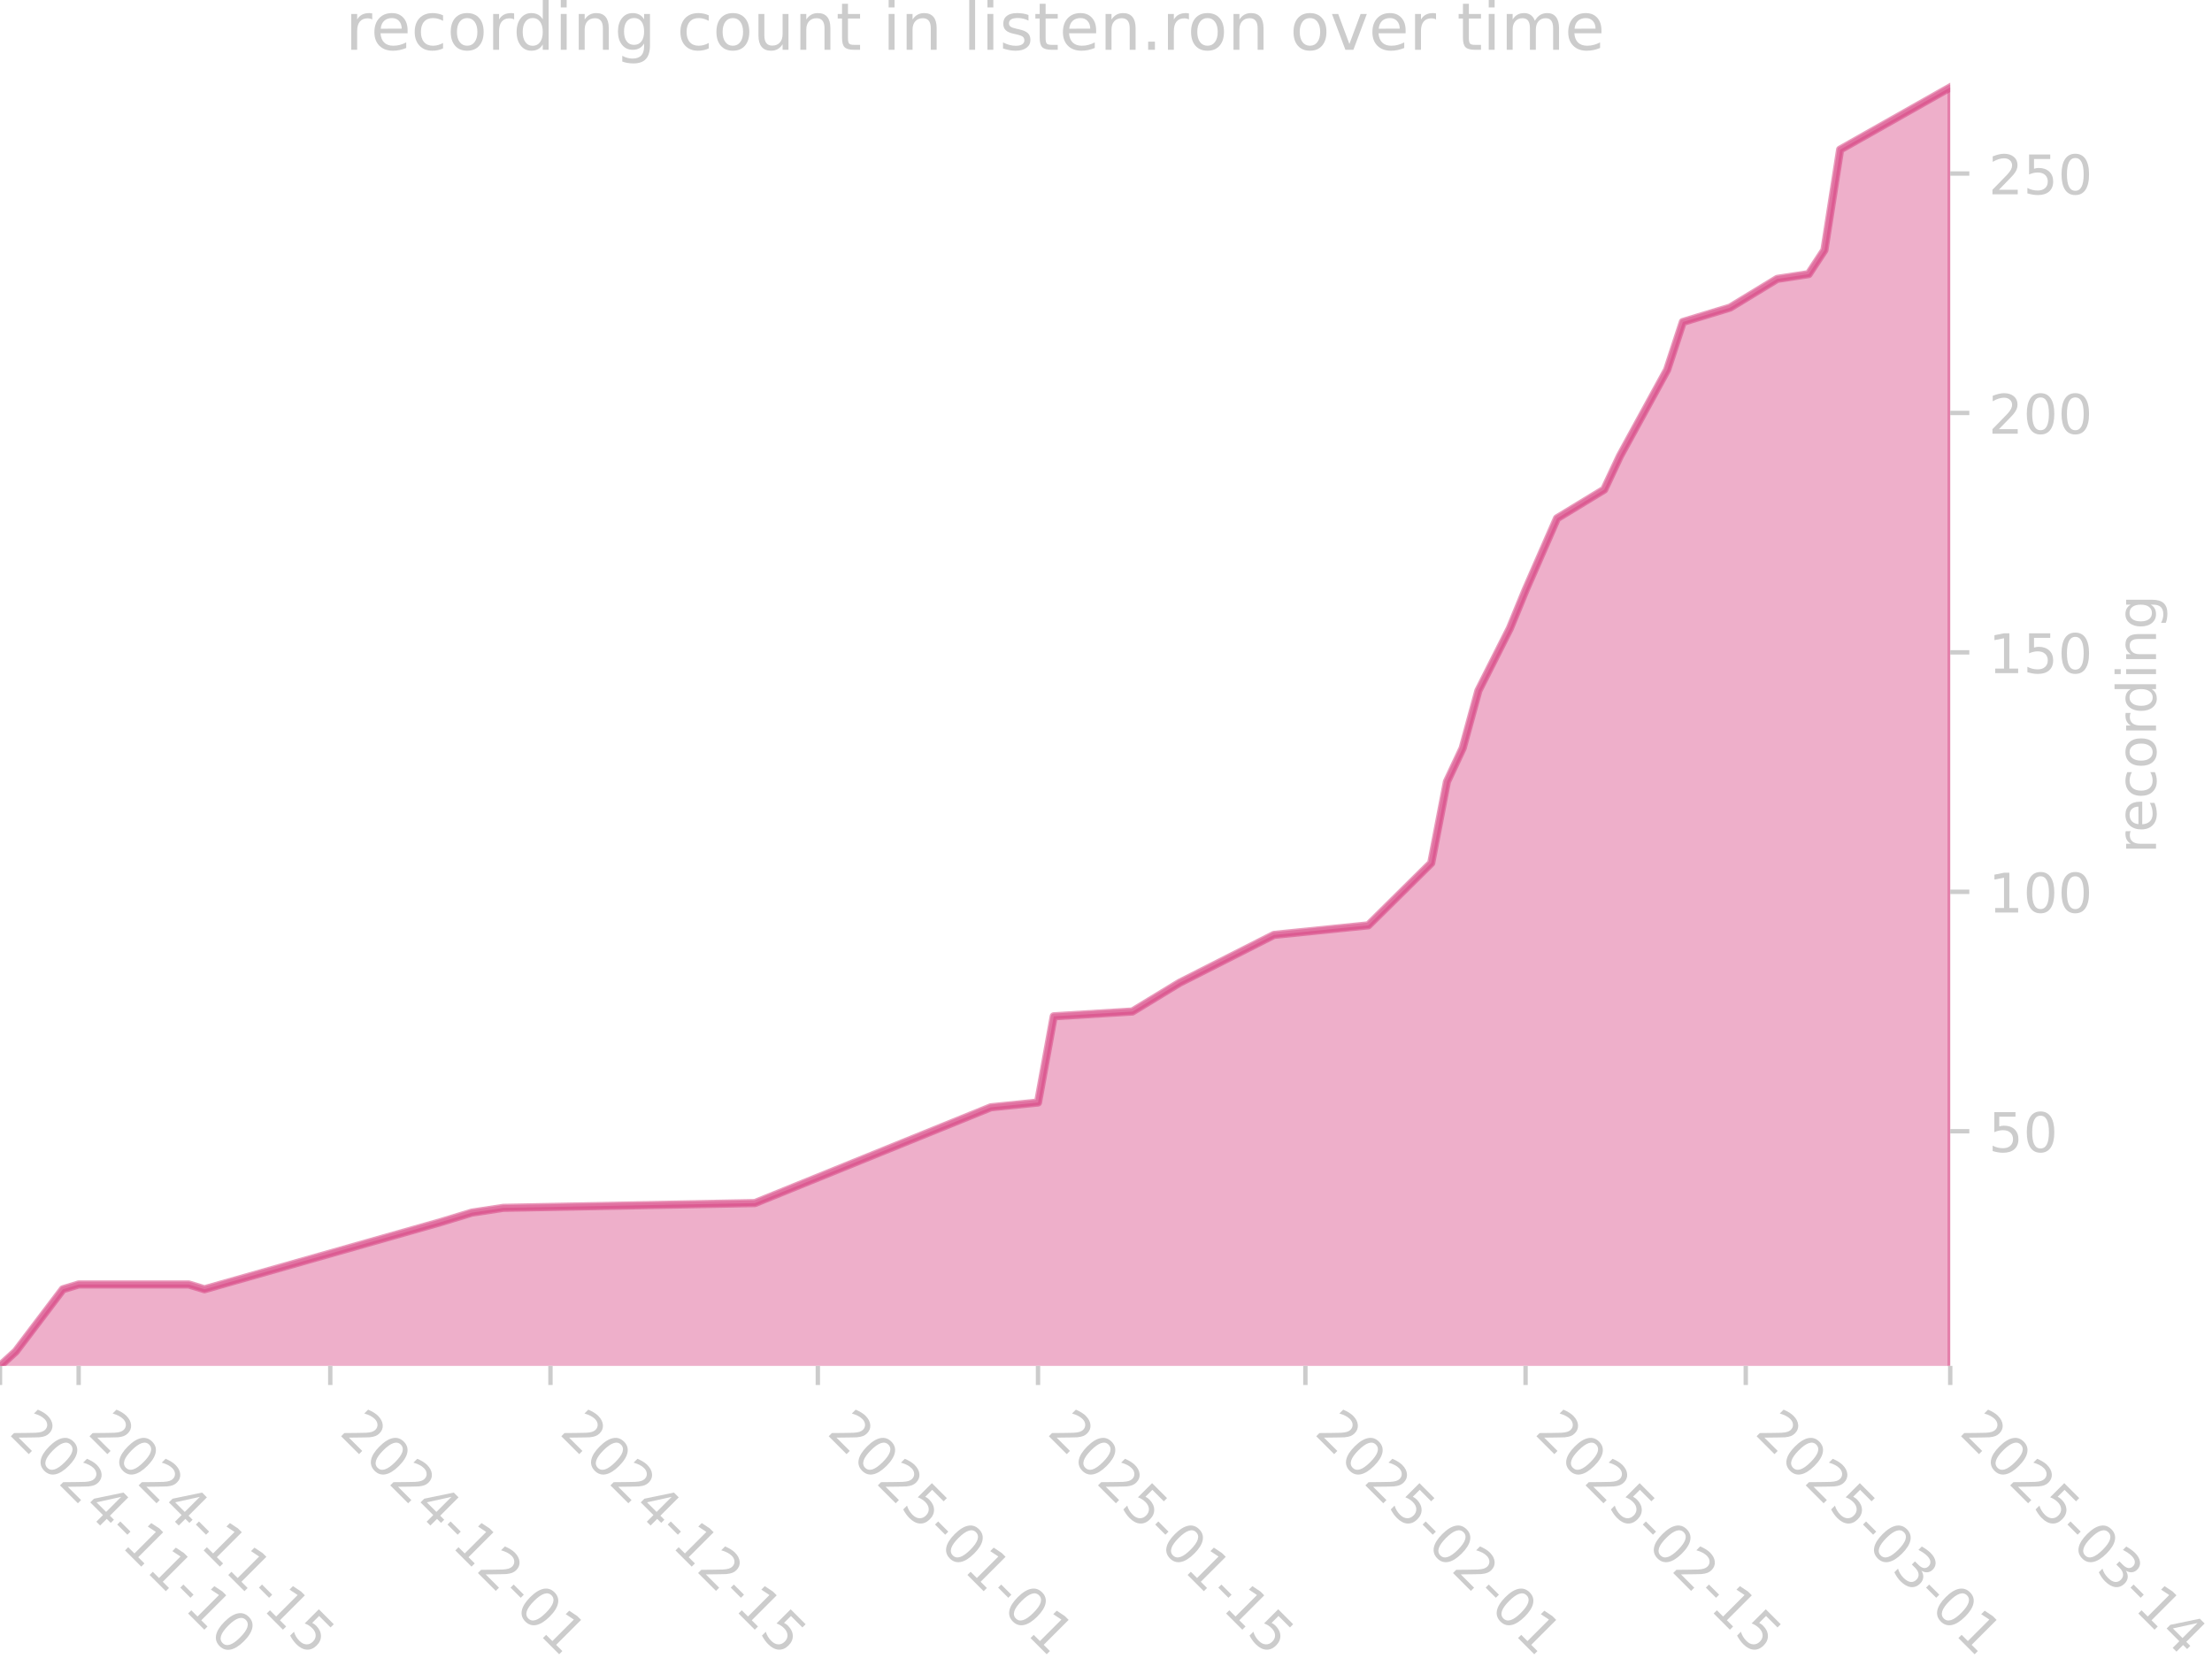
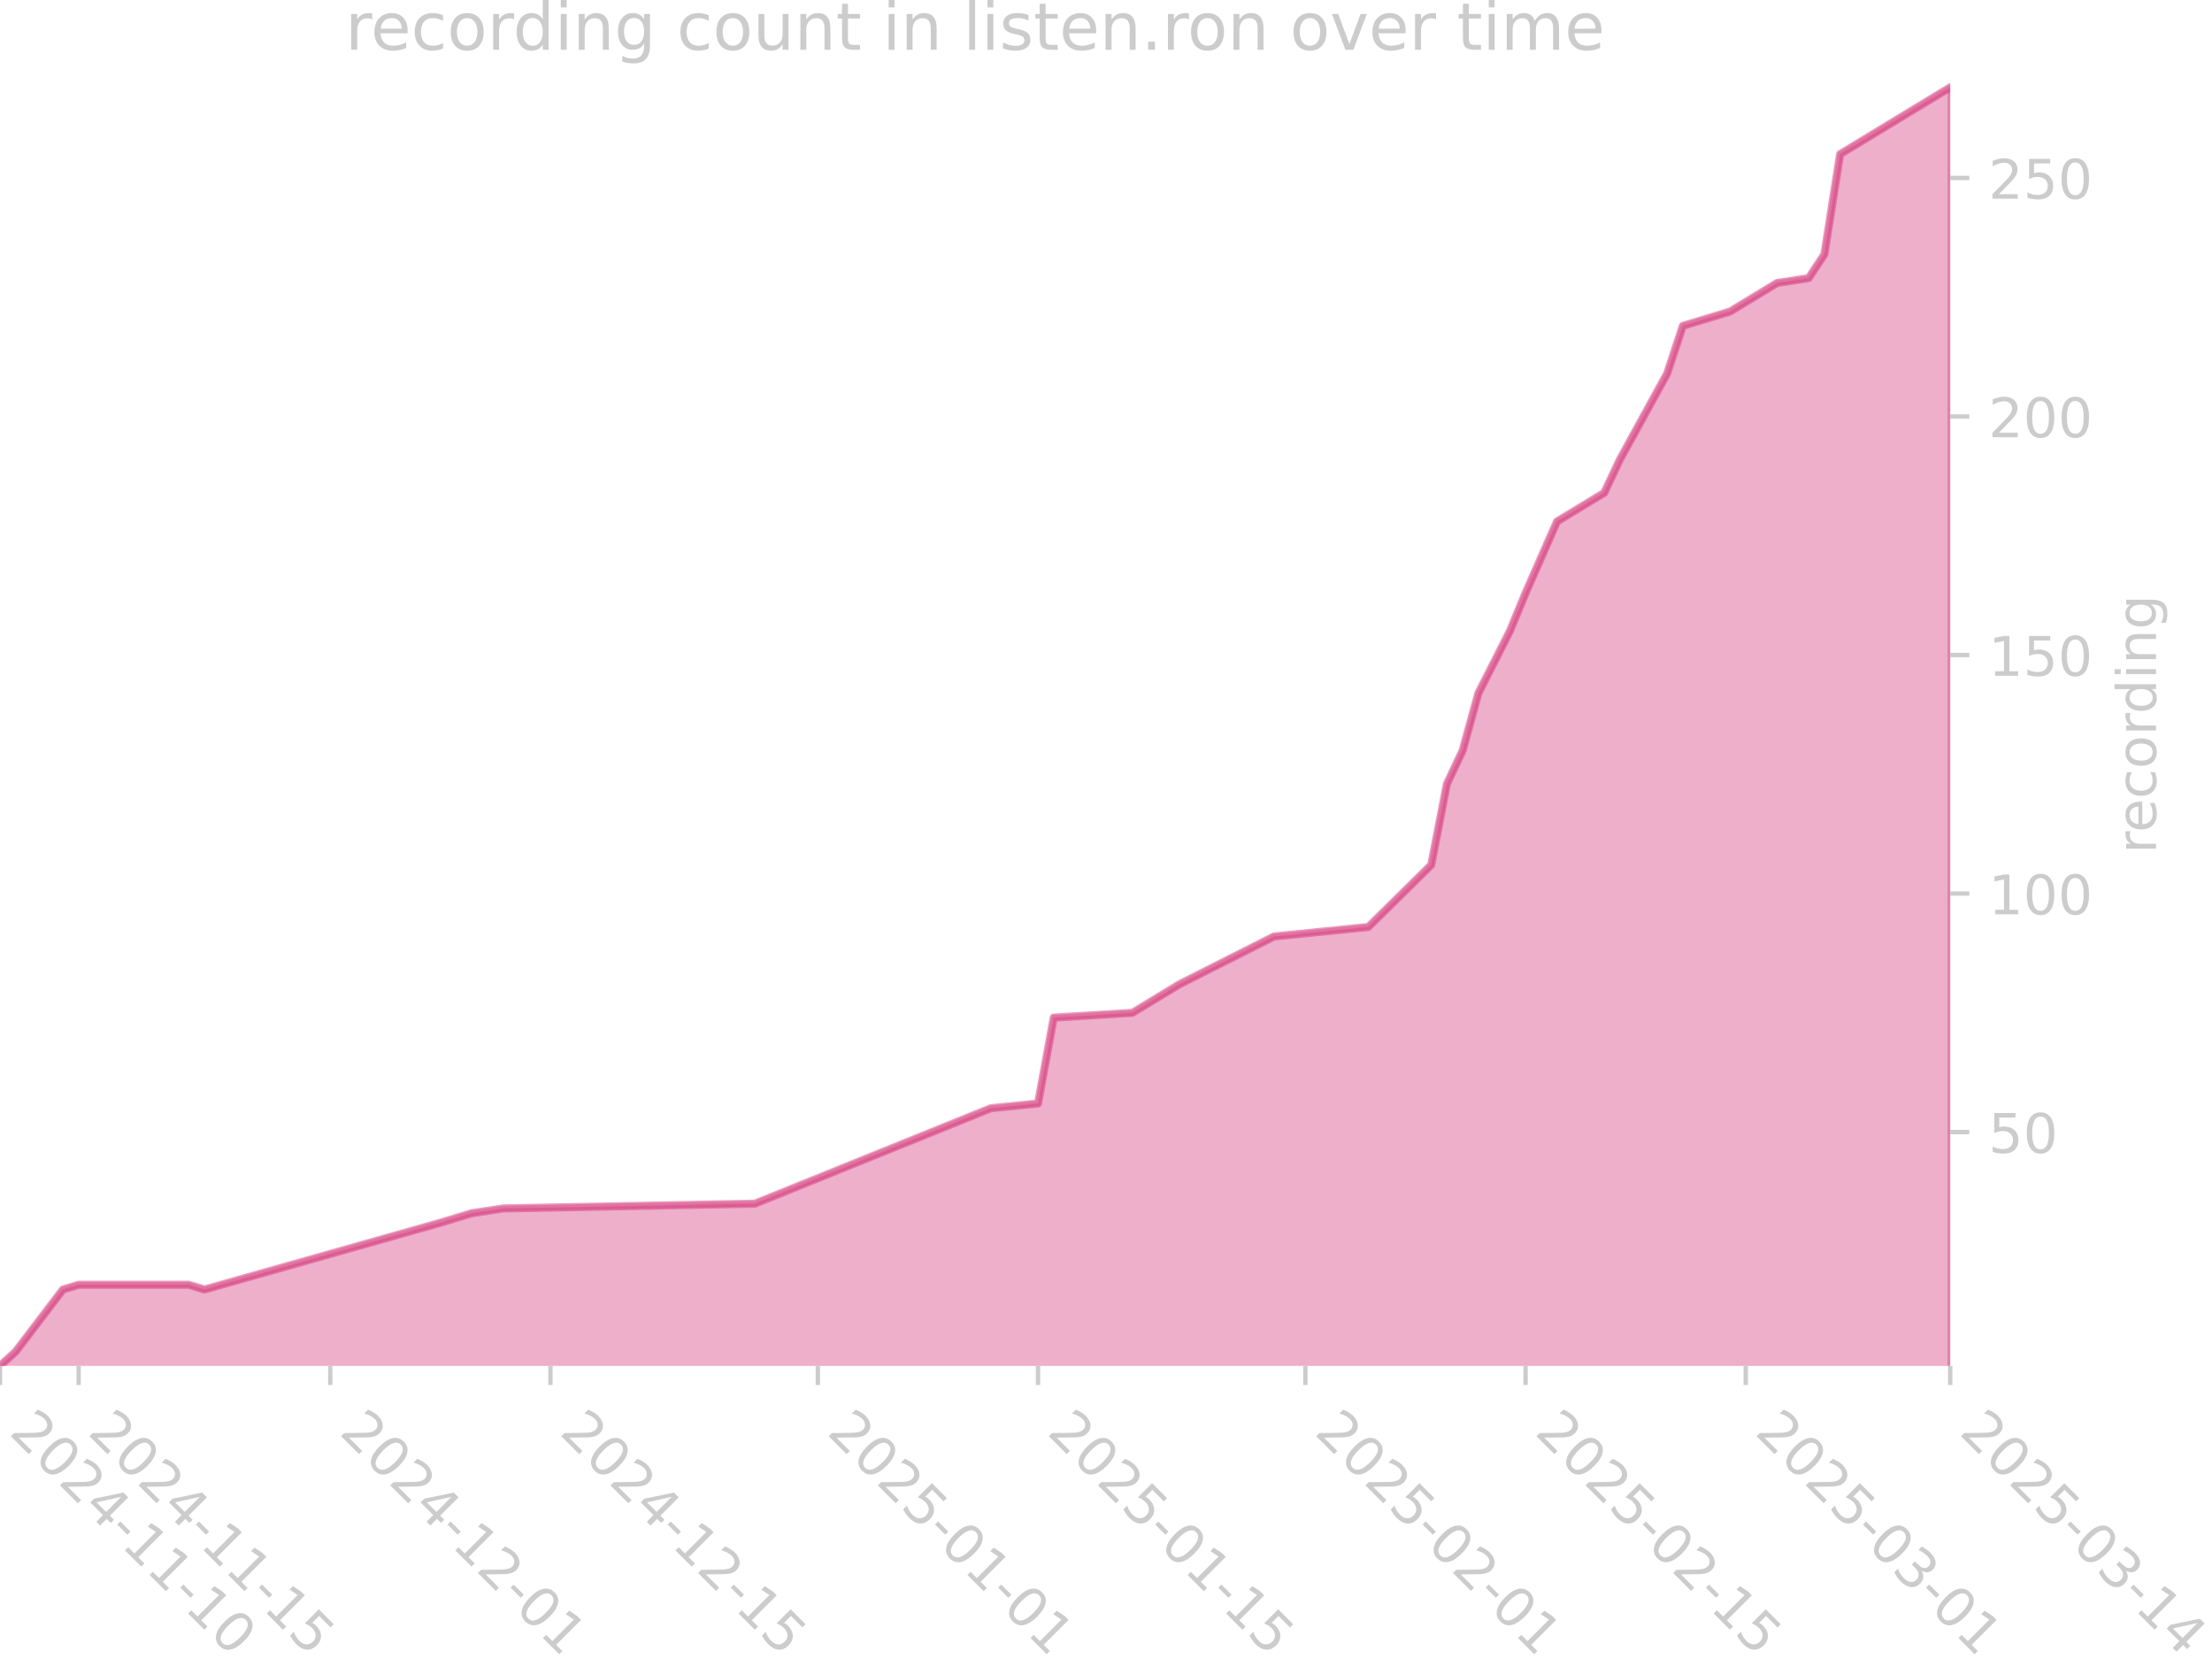
<svg xmlns="http://www.w3.org/2000/svg" xmlns:xlink="http://www.w3.org/1999/xlink" width="405.057pt" height="305.064pt" viewBox="0 0 405.057 305.064" version="1.1">
  <defs>
    <style type="text/css">*{stroke-linejoin: round; stroke-linecap: butt}</style>
  </defs>
  <g id="figure_1">
    <g id="patch_1">
      <path d="M 0 305.064  L 405.057 305.064  L 405.057 0  L 0 0  L 0 305.064  z " style="fill: none" />
    </g>
    <g id="axes_1">
      <g id="patch_2">
        <path d="M 0 250.126  L 357.12 250.126  L 357.12 15.118  L 0 15.118  L 0 250.126  z " style="fill: none" />
      </g>
      <g id="FillBetweenPolyCollection_1">
        <defs>
-           <path id="m1cb1d12814" d="M 0 -54.061  L 0 -54.937  L 2.88 -57.568  L 11.52 -68.968  L 14.4 -69.845  L 34.56 -69.845  L 37.44 -68.968  L 80.64 -81.244  L 86.4 -82.998  L 92.16 -83.875  L 138.24 -84.752  L 181.44 -102.29  L 190.08 -103.167  L 192.96 -118.951  L 207.36 -119.828  L 216 -125.089  L 233.28 -133.858  L 250.56 -135.612  L 262.08 -147.011  L 264.96 -161.919  L 267.84 -168.057  L 270.72 -178.58  L 276.48 -189.979  L 279.36 -196.994  L 285.12 -210.148  L 293.76 -215.409  L 296.64 -221.548  L 305.28 -237.332  L 308.16 -246.101  L 311.04 -246.978  L 316.8 -248.731  L 319.68 -250.485  L 325.44 -253.993  L 331.2 -254.87  L 334.08 -259.254  L 336.96 -277.669  L 357.12 -289.069  L 357.12 -54.061  L 357.12 -54.061  L 336.96 -54.061  L 334.08 -54.061  L 331.2 -54.061  L 325.44 -54.061  L 319.68 -54.061  L 316.8 -54.061  L 311.04 -54.061  L 308.16 -54.061  L 305.28 -54.061  L 296.64 -54.061  L 293.76 -54.061  L 285.12 -54.061  L 279.36 -54.061  L 276.48 -54.061  L 270.72 -54.061  L 267.84 -54.061  L 264.96 -54.061  L 262.08 -54.061  L 250.56 -54.061  L 233.28 -54.061  L 216 -54.061  L 207.36 -54.061  L 192.96 -54.061  L 190.08 -54.061  L 181.44 -54.061  L 138.24 -54.061  L 92.16 -54.061  L 86.4 -54.061  L 80.64 -54.061  L 37.44 -54.061  L 34.56 -54.061  L 14.4 -54.061  L 11.52 -54.061  L 2.88 -54.061  L 0 -54.061  z " style="stroke: #d5397b; stroke-opacity: 0.4" />
+           <path id="m9f5a4eeae5" d="M 0 -54.064  L 0 -54.937  L 2.88 -57.558  L 11.52 -68.916  L 14.4 -69.789  L 34.56 -69.789  L 37.44 -68.916  L 80.64 -81.146  L 86.4 -82.894  L 92.16 -83.767  L 138.24 -84.641  L 181.44 -102.114  L 190.08 -102.987  L 192.96 -118.713  L 207.36 -119.586  L 216 -124.828  L 233.28 -133.565  L 250.56 -135.312  L 262.08 -146.669  L 264.96 -161.521  L 267.84 -167.636  L 270.72 -178.12  L 276.48 -189.477  L 279.36 -196.466  L 285.12 -209.571  L 293.76 -214.813  L 296.64 -220.928  L 305.28 -236.654  L 308.16 -245.39  L 311.04 -246.264  L 316.8 -248.011  L 319.68 -249.758  L 325.44 -253.253  L 331.2 -254.126  L 334.08 -258.495  L 336.96 -276.841  L 357.12 -289.072  L 357.12 -54.064  L 357.12 -54.064  L 336.96 -54.064  L 334.08 -54.064  L 331.2 -54.064  L 325.44 -54.064  L 319.68 -54.064  L 316.8 -54.064  L 311.04 -54.064  L 308.16 -54.064  L 305.28 -54.064  L 296.64 -54.064  L 293.76 -54.064  L 285.12 -54.064  L 279.36 -54.064  L 276.48 -54.064  L 270.72 -54.064  L 267.84 -54.064  L 264.96 -54.064  L 262.08 -54.064  L 250.56 -54.064  L 233.28 -54.064  L 216 -54.064  L 207.36 -54.064  L 192.96 -54.064  L 190.08 -54.064  L 181.44 -54.064  L 138.24 -54.064  L 92.16 -54.064  L 86.4 -54.064  L 80.64 -54.064  L 37.44 -54.064  L 34.56 -54.064  L 14.4 -54.064  L 11.52 -54.064  L 2.88 -54.064  L 0 -54.064  z " style="stroke: #d5397b; stroke-opacity: 0.4" />
        </defs>
-         <g clip-path="url(#p5036709ea9)">
-           <use xlink:href="#m1cb1d12814" x="0" y="305.064" style="fill: #d5397b; fill-opacity: 0.4; stroke: #d5397b; stroke-opacity: 0.4" />
+         <g clip-path="url(#pebfdd5dffc)">
+           <use xlink:href="#m9f5a4eeae5" x="0" y="305.064" style="fill: #d5397b; fill-opacity: 0.4; stroke: #d5397b; stroke-opacity: 0.4" />
        </g>
      </g>
      <g id="matplotlib.axis_1">
        <g id="xtick_1">
          <g id="line2d_1">
            <defs>
-               <path id="m3bc45d6bb1" d="M 0 0  L 0 3.5  " style="stroke: #cccccc; stroke-width: 0.8" />
+               <path id="m7c92dca17f" d="M 0 0  L 0 3.5  " style="stroke: #cccccc; stroke-width: 0.8" />
            </defs>
            <g>
-               <use xlink:href="#m3bc45d6bb1" x="0" y="250.126" style="fill: #cccccc; stroke: #cccccc; stroke-width: 0.8" />
+               <use xlink:href="#m7c92dca17f" x="0" y="250.126" style="fill: #cccccc; stroke: #cccccc; stroke-width: 0.8" />
            </g>
          </g>
          <g id="text_1">
            <g style="fill: #cccccc" transform="translate(1.470561 262.499) rotate(-315) scale(0.1 -0.1)">
              <defs>
                <path id="DejaVuSans-32" d="M 1228 531  L 3431 531  L 3431 0  L 469 0  L 469 531  Q 828 903 1448 1529  Q 2069 2156 2228 2338  Q 2531 2678 2651 2914  Q 2772 3150 2772 3378  Q 2772 3750 2511 3984  Q 2250 4219 1831 4219  Q 1534 4219 1204 4116  Q 875 4013 500 3803  L 500 4441  Q 881 4594 1212 4672  Q 1544 4750 1819 4750  Q 2544 4750 2975 4387  Q 3406 4025 3406 3419  Q 3406 3131 3298 2873  Q 3191 2616 2906 2266  Q 2828 2175 2409 1742  Q 1991 1309 1228 531  z " transform="scale(0.015625)" />
                <path id="DejaVuSans-30" d="M 2034 4250  Q 1547 4250 1301 3770  Q 1056 3291 1056 2328  Q 1056 1369 1301 889  Q 1547 409 2034 409  Q 2525 409 2770 889  Q 3016 1369 3016 2328  Q 3016 3291 2770 3770  Q 2525 4250 2034 4250  z M 2034 4750  Q 2819 4750 3233 4129  Q 3647 3509 3647 2328  Q 3647 1150 3233 529  Q 2819 -91 2034 -91  Q 1250 -91 836 529  Q 422 1150 422 2328  Q 422 3509 836 4129  Q 1250 4750 2034 4750  z " transform="scale(0.015625)" />
                <path id="DejaVuSans-34" d="M 2419 4116  L 825 1625  L 2419 1625  L 2419 4116  z M 2253 4666  L 3047 4666  L 3047 1625  L 3713 1625  L 3713 1100  L 3047 1100  L 3047 0  L 2419 0  L 2419 1100  L 313 1100  L 313 1709  L 2253 4666  z " transform="scale(0.015625)" />
                <path id="DejaVuSans-2d" d="M 313 2009  L 1997 2009  L 1997 1497  L 313 1497  L 313 2009  z " transform="scale(0.015625)" />
                <path id="DejaVuSans-31" d="M 794 531  L 1825 531  L 1825 4091  L 703 3866  L 703 4441  L 1819 4666  L 2450 4666  L 2450 531  L 3481 531  L 3481 0  L 794 0  L 794 531  z " transform="scale(0.015625)" />
              </defs>
              <use xlink:href="#DejaVuSans-32" />
              <use xlink:href="#DejaVuSans-30" transform="translate(63.62305 0)" />
              <use xlink:href="#DejaVuSans-32" transform="translate(127.2461 0)" />
              <use xlink:href="#DejaVuSans-34" transform="translate(190.8691 0)" />
              <use xlink:href="#DejaVuSans-2d" transform="translate(254.4922 0)" />
              <use xlink:href="#DejaVuSans-31" transform="translate(290.5762 0)" />
              <use xlink:href="#DejaVuSans-31" transform="translate(354.1992 0)" />
              <use xlink:href="#DejaVuSans-2d" transform="translate(417.8223 0)" />
              <use xlink:href="#DejaVuSans-31" transform="translate(453.9062 0)" />
              <use xlink:href="#DejaVuSans-30" transform="translate(517.5293 0)" />
            </g>
          </g>
        </g>
        <g id="xtick_2">
          <g id="line2d_2">
            <g>
-               <use xlink:href="#m3bc45d6bb1" x="14.4" y="250.126" style="fill: #cccccc; stroke: #cccccc; stroke-width: 0.8" />
+               <use xlink:href="#m7c92dca17f" x="14.4" y="250.126" style="fill: #cccccc; stroke: #cccccc; stroke-width: 0.8" />
            </g>
          </g>
          <g id="text_2">
            <g style="fill: #cccccc" transform="translate(15.87056 262.499) rotate(-315) scale(0.1 -0.1)">
              <defs>
                <path id="DejaVuSans-35" d="M 691 4666  L 3169 4666  L 3169 4134  L 1269 4134  L 1269 2991  Q 1406 3038 1543 3061  Q 1681 3084 1819 3084  Q 2600 3084 3056 2656  Q 3513 2228 3513 1497  Q 3513 744 3044 326  Q 2575 -91 1722 -91  Q 1428 -91 1123 -41  Q 819 9 494 109  L 494 744  Q 775 591 1075 516  Q 1375 441 1709 441  Q 2250 441 2565 725  Q 2881 1009 2881 1497  Q 2881 1984 2565 2268  Q 2250 2553 1709 2553  Q 1456 2553 1204 2497  Q 953 2441 691 2322  L 691 4666  z " transform="scale(0.015625)" />
              </defs>
              <use xlink:href="#DejaVuSans-32" />
              <use xlink:href="#DejaVuSans-30" transform="translate(63.62305 0)" />
              <use xlink:href="#DejaVuSans-32" transform="translate(127.2461 0)" />
              <use xlink:href="#DejaVuSans-34" transform="translate(190.8691 0)" />
              <use xlink:href="#DejaVuSans-2d" transform="translate(254.4922 0)" />
              <use xlink:href="#DejaVuSans-31" transform="translate(290.5762 0)" />
              <use xlink:href="#DejaVuSans-31" transform="translate(354.1992 0)" />
              <use xlink:href="#DejaVuSans-2d" transform="translate(417.8223 0)" />
              <use xlink:href="#DejaVuSans-31" transform="translate(453.9062 0)" />
              <use xlink:href="#DejaVuSans-35" transform="translate(517.5293 0)" />
            </g>
          </g>
        </g>
        <g id="xtick_3">
          <g id="line2d_3">
            <g>
-               <use xlink:href="#m3bc45d6bb1" x="60.48" y="250.126" style="fill: #cccccc; stroke: #cccccc; stroke-width: 0.8" />
+               <use xlink:href="#m7c92dca17f" x="60.48" y="250.126" style="fill: #cccccc; stroke: #cccccc; stroke-width: 0.8" />
            </g>
          </g>
          <g id="text_3">
            <g style="fill: #cccccc" transform="translate(61.95056 262.499) rotate(-315) scale(0.1 -0.1)">
              <use xlink:href="#DejaVuSans-32" />
              <use xlink:href="#DejaVuSans-30" transform="translate(63.62305 0)" />
              <use xlink:href="#DejaVuSans-32" transform="translate(127.2461 0)" />
              <use xlink:href="#DejaVuSans-34" transform="translate(190.8691 0)" />
              <use xlink:href="#DejaVuSans-2d" transform="translate(254.4922 0)" />
              <use xlink:href="#DejaVuSans-31" transform="translate(290.5762 0)" />
              <use xlink:href="#DejaVuSans-32" transform="translate(354.1992 0)" />
              <use xlink:href="#DejaVuSans-2d" transform="translate(417.8223 0)" />
              <use xlink:href="#DejaVuSans-30" transform="translate(453.9062 0)" />
              <use xlink:href="#DejaVuSans-31" transform="translate(517.5293 0)" />
            </g>
          </g>
        </g>
        <g id="xtick_4">
          <g id="line2d_4">
            <g>
-               <use xlink:href="#m3bc45d6bb1" x="100.8" y="250.126" style="fill: #cccccc; stroke: #cccccc; stroke-width: 0.8" />
+               <use xlink:href="#m7c92dca17f" x="100.8" y="250.126" style="fill: #cccccc; stroke: #cccccc; stroke-width: 0.8" />
            </g>
          </g>
          <g id="text_4">
            <g style="fill: #cccccc" transform="translate(102.2706 262.499) rotate(-315) scale(0.1 -0.1)">
              <use xlink:href="#DejaVuSans-32" />
              <use xlink:href="#DejaVuSans-30" transform="translate(63.62305 0)" />
              <use xlink:href="#DejaVuSans-32" transform="translate(127.2461 0)" />
              <use xlink:href="#DejaVuSans-34" transform="translate(190.8691 0)" />
              <use xlink:href="#DejaVuSans-2d" transform="translate(254.4922 0)" />
              <use xlink:href="#DejaVuSans-31" transform="translate(290.5762 0)" />
              <use xlink:href="#DejaVuSans-32" transform="translate(354.1992 0)" />
              <use xlink:href="#DejaVuSans-2d" transform="translate(417.8223 0)" />
              <use xlink:href="#DejaVuSans-31" transform="translate(453.9062 0)" />
              <use xlink:href="#DejaVuSans-35" transform="translate(517.5293 0)" />
            </g>
          </g>
        </g>
        <g id="xtick_5">
          <g id="line2d_5">
            <g>
-               <use xlink:href="#m3bc45d6bb1" x="149.76" y="250.126" style="fill: #cccccc; stroke: #cccccc; stroke-width: 0.8" />
+               <use xlink:href="#m7c92dca17f" x="149.76" y="250.126" style="fill: #cccccc; stroke: #cccccc; stroke-width: 0.8" />
            </g>
          </g>
          <g id="text_5">
            <g style="fill: #cccccc" transform="translate(151.2306 262.499) rotate(-315) scale(0.1 -0.1)">
              <use xlink:href="#DejaVuSans-32" />
              <use xlink:href="#DejaVuSans-30" transform="translate(63.62305 0)" />
              <use xlink:href="#DejaVuSans-32" transform="translate(127.2461 0)" />
              <use xlink:href="#DejaVuSans-35" transform="translate(190.8691 0)" />
              <use xlink:href="#DejaVuSans-2d" transform="translate(254.4922 0)" />
              <use xlink:href="#DejaVuSans-30" transform="translate(290.5762 0)" />
              <use xlink:href="#DejaVuSans-31" transform="translate(354.1992 0)" />
              <use xlink:href="#DejaVuSans-2d" transform="translate(417.8223 0)" />
              <use xlink:href="#DejaVuSans-30" transform="translate(453.9062 0)" />
              <use xlink:href="#DejaVuSans-31" transform="translate(517.5293 0)" />
            </g>
          </g>
        </g>
        <g id="xtick_6">
          <g id="line2d_6">
            <g>
-               <use xlink:href="#m3bc45d6bb1" x="190.08" y="250.126" style="fill: #cccccc; stroke: #cccccc; stroke-width: 0.8" />
+               <use xlink:href="#m7c92dca17f" x="190.08" y="250.126" style="fill: #cccccc; stroke: #cccccc; stroke-width: 0.8" />
            </g>
          </g>
          <g id="text_6">
            <g style="fill: #cccccc" transform="translate(191.5506 262.499) rotate(-315) scale(0.1 -0.1)">
              <use xlink:href="#DejaVuSans-32" />
              <use xlink:href="#DejaVuSans-30" transform="translate(63.62305 0)" />
              <use xlink:href="#DejaVuSans-32" transform="translate(127.2461 0)" />
              <use xlink:href="#DejaVuSans-35" transform="translate(190.8691 0)" />
              <use xlink:href="#DejaVuSans-2d" transform="translate(254.4922 0)" />
              <use xlink:href="#DejaVuSans-30" transform="translate(290.5762 0)" />
              <use xlink:href="#DejaVuSans-31" transform="translate(354.1992 0)" />
              <use xlink:href="#DejaVuSans-2d" transform="translate(417.8223 0)" />
              <use xlink:href="#DejaVuSans-31" transform="translate(453.9062 0)" />
              <use xlink:href="#DejaVuSans-35" transform="translate(517.5293 0)" />
            </g>
          </g>
        </g>
        <g id="xtick_7">
          <g id="line2d_7">
            <g>
-               <use xlink:href="#m3bc45d6bb1" x="239.04" y="250.126" style="fill: #cccccc; stroke: #cccccc; stroke-width: 0.8" />
+               <use xlink:href="#m7c92dca17f" x="239.04" y="250.126" style="fill: #cccccc; stroke: #cccccc; stroke-width: 0.8" />
            </g>
          </g>
          <g id="text_7">
            <g style="fill: #cccccc" transform="translate(240.5106 262.499) rotate(-315) scale(0.1 -0.1)">
              <use xlink:href="#DejaVuSans-32" />
              <use xlink:href="#DejaVuSans-30" transform="translate(63.62305 0)" />
              <use xlink:href="#DejaVuSans-32" transform="translate(127.2461 0)" />
              <use xlink:href="#DejaVuSans-35" transform="translate(190.8691 0)" />
              <use xlink:href="#DejaVuSans-2d" transform="translate(254.4922 0)" />
              <use xlink:href="#DejaVuSans-30" transform="translate(290.5762 0)" />
              <use xlink:href="#DejaVuSans-32" transform="translate(354.1992 0)" />
              <use xlink:href="#DejaVuSans-2d" transform="translate(417.8223 0)" />
              <use xlink:href="#DejaVuSans-30" transform="translate(453.9062 0)" />
              <use xlink:href="#DejaVuSans-31" transform="translate(517.5293 0)" />
            </g>
          </g>
        </g>
        <g id="xtick_8">
          <g id="line2d_8">
            <g>
-               <use xlink:href="#m3bc45d6bb1" x="279.36" y="250.126" style="fill: #cccccc; stroke: #cccccc; stroke-width: 0.8" />
+               <use xlink:href="#m7c92dca17f" x="279.36" y="250.126" style="fill: #cccccc; stroke: #cccccc; stroke-width: 0.8" />
            </g>
          </g>
          <g id="text_8">
            <g style="fill: #cccccc" transform="translate(280.8306 262.499) rotate(-315) scale(0.1 -0.1)">
              <use xlink:href="#DejaVuSans-32" />
              <use xlink:href="#DejaVuSans-30" transform="translate(63.62305 0)" />
              <use xlink:href="#DejaVuSans-32" transform="translate(127.2461 0)" />
              <use xlink:href="#DejaVuSans-35" transform="translate(190.8691 0)" />
              <use xlink:href="#DejaVuSans-2d" transform="translate(254.4922 0)" />
              <use xlink:href="#DejaVuSans-30" transform="translate(290.5762 0)" />
              <use xlink:href="#DejaVuSans-32" transform="translate(354.1992 0)" />
              <use xlink:href="#DejaVuSans-2d" transform="translate(417.8223 0)" />
              <use xlink:href="#DejaVuSans-31" transform="translate(453.9062 0)" />
              <use xlink:href="#DejaVuSans-35" transform="translate(517.5293 0)" />
            </g>
          </g>
        </g>
        <g id="xtick_9">
          <g id="line2d_9">
            <g>
-               <use xlink:href="#m3bc45d6bb1" x="319.68" y="250.126" style="fill: #cccccc; stroke: #cccccc; stroke-width: 0.8" />
+               <use xlink:href="#m7c92dca17f" x="319.68" y="250.126" style="fill: #cccccc; stroke: #cccccc; stroke-width: 0.8" />
            </g>
          </g>
          <g id="text_9">
            <g style="fill: #cccccc" transform="translate(321.1506 262.499) rotate(-315) scale(0.1 -0.1)">
              <defs>
                <path id="DejaVuSans-33" d="M 2597 2516  Q 3050 2419 3304 2112  Q 3559 1806 3559 1356  Q 3559 666 3084 287  Q 2609 -91 1734 -91  Q 1441 -91 1130 -33  Q 819 25 488 141  L 488 750  Q 750 597 1062 519  Q 1375 441 1716 441  Q 2309 441 2620 675  Q 2931 909 2931 1356  Q 2931 1769 2642 2001  Q 2353 2234 1838 2234  L 1294 2234  L 1294 2753  L 1863 2753  Q 2328 2753 2575 2939  Q 2822 3125 2822 3475  Q 2822 3834 2567 4026  Q 2313 4219 1838 4219  Q 1578 4219 1281 4162  Q 984 4106 628 3988  L 628 4550  Q 988 4650 1302 4700  Q 1616 4750 1894 4750  Q 2613 4750 3031 4423  Q 3450 4097 3450 3541  Q 3450 3153 3228 2886  Q 3006 2619 2597 2516  z " transform="scale(0.015625)" />
              </defs>
              <use xlink:href="#DejaVuSans-32" />
              <use xlink:href="#DejaVuSans-30" transform="translate(63.62305 0)" />
              <use xlink:href="#DejaVuSans-32" transform="translate(127.2461 0)" />
              <use xlink:href="#DejaVuSans-35" transform="translate(190.8691 0)" />
              <use xlink:href="#DejaVuSans-2d" transform="translate(254.4922 0)" />
              <use xlink:href="#DejaVuSans-30" transform="translate(290.5762 0)" />
              <use xlink:href="#DejaVuSans-33" transform="translate(354.1992 0)" />
              <use xlink:href="#DejaVuSans-2d" transform="translate(417.8223 0)" />
              <use xlink:href="#DejaVuSans-30" transform="translate(453.9062 0)" />
              <use xlink:href="#DejaVuSans-31" transform="translate(517.5293 0)" />
            </g>
          </g>
        </g>
        <g id="xtick_10">
          <g id="line2d_10">
            <g>
-               <use xlink:href="#m3bc45d6bb1" x="357.12" y="250.126" style="fill: #cccccc; stroke: #cccccc; stroke-width: 0.8" />
+               <use xlink:href="#m7c92dca17f" x="357.12" y="250.126" style="fill: #cccccc; stroke: #cccccc; stroke-width: 0.8" />
            </g>
          </g>
          <g id="text_10">
            <g style="fill: #cccccc" transform="translate(358.5906 262.499) rotate(-315) scale(0.1 -0.1)">
              <use xlink:href="#DejaVuSans-32" />
              <use xlink:href="#DejaVuSans-30" transform="translate(63.62305 0)" />
              <use xlink:href="#DejaVuSans-32" transform="translate(127.2461 0)" />
              <use xlink:href="#DejaVuSans-35" transform="translate(190.8691 0)" />
              <use xlink:href="#DejaVuSans-2d" transform="translate(254.4922 0)" />
              <use xlink:href="#DejaVuSans-30" transform="translate(290.5762 0)" />
              <use xlink:href="#DejaVuSans-33" transform="translate(354.1992 0)" />
              <use xlink:href="#DejaVuSans-2d" transform="translate(417.8223 0)" />
              <use xlink:href="#DejaVuSans-31" transform="translate(453.9062 0)" />
              <use xlink:href="#DejaVuSans-34" transform="translate(517.5293 0)" />
            </g>
          </g>
        </g>
      </g>
      <g id="matplotlib.axis_2">
        <g id="ytick_1">
          <g id="line2d_11">
            <defs>
-               <path id="ma66ace5989" d="M 0 0  L 3.5 0  " style="stroke: #cccccc; stroke-width: 0.8" />
+               <path id="me5cf316617" d="M 0 0  L 3.5 0  " style="stroke: #cccccc; stroke-width: 0.8" />
            </defs>
            <g>
-               <use xlink:href="#ma66ace5989" x="357.12" y="207.158" style="fill: #cccccc; stroke: #cccccc; stroke-width: 0.8" />
+               <use xlink:href="#me5cf316617" x="357.12" y="207.318" style="fill: #cccccc; stroke: #cccccc; stroke-width: 0.8" />
            </g>
          </g>
          <g id="text_11">
-             <g style="fill: #cccccc" transform="translate(364.12 210.9575) scale(0.1 -0.1)">
+             <g style="fill: #cccccc" transform="translate(364.12 211.1172) scale(0.1 -0.1)">
              <use xlink:href="#DejaVuSans-35" />
              <use xlink:href="#DejaVuSans-30" transform="translate(63.62305 0)" />
            </g>
          </g>
        </g>
        <g id="ytick_2">
          <g id="line2d_12">
            <g>
-               <use xlink:href="#ma66ace5989" x="357.12" y="163.313" style="fill: #cccccc; stroke: #cccccc; stroke-width: 0.8" />
+               <use xlink:href="#me5cf316617" x="357.12" y="163.636" style="fill: #cccccc; stroke: #cccccc; stroke-width: 0.8" />
            </g>
          </g>
          <g id="text_12">
-             <g style="fill: #cccccc" transform="translate(364.12 167.1127) scale(0.1 -0.1)">
+             <g style="fill: #cccccc" transform="translate(364.12 167.4354) scale(0.1 -0.1)">
              <use xlink:href="#DejaVuSans-31" />
              <use xlink:href="#DejaVuSans-30" transform="translate(63.62305 0)" />
              <use xlink:href="#DejaVuSans-30" transform="translate(127.2461 0)" />
            </g>
          </g>
        </g>
        <g id="ytick_3">
          <g id="line2d_13">
            <g>
-               <use xlink:href="#ma66ace5989" x="357.12" y="119.469" style="fill: #cccccc; stroke: #cccccc; stroke-width: 0.8" />
+               <use xlink:href="#me5cf316617" x="357.12" y="119.954" style="fill: #cccccc; stroke: #cccccc; stroke-width: 0.8" />
            </g>
          </g>
          <g id="text_13">
-             <g style="fill: #cccccc" transform="translate(364.12 123.2679) scale(0.1 -0.1)">
+             <g style="fill: #cccccc" transform="translate(364.12 123.7536) scale(0.1 -0.1)">
              <use xlink:href="#DejaVuSans-31" />
              <use xlink:href="#DejaVuSans-35" transform="translate(63.62305 0)" />
              <use xlink:href="#DejaVuSans-30" transform="translate(127.2461 0)" />
            </g>
          </g>
        </g>
        <g id="ytick_4">
          <g id="line2d_14">
            <g>
-               <use xlink:href="#ma66ace5989" x="357.12" y="75.624" style="fill: #cccccc; stroke: #cccccc; stroke-width: 0.8" />
+               <use xlink:href="#me5cf316617" x="357.12" y="76.273" style="fill: #cccccc; stroke: #cccccc; stroke-width: 0.8" />
            </g>
          </g>
          <g id="text_14">
-             <g style="fill: #cccccc" transform="translate(364.12 79.42314) scale(0.1 -0.1)">
+             <g style="fill: #cccccc" transform="translate(364.12 80.07184) scale(0.1 -0.1)">
              <use xlink:href="#DejaVuSans-32" />
              <use xlink:href="#DejaVuSans-30" transform="translate(63.62305 0)" />
              <use xlink:href="#DejaVuSans-30" transform="translate(127.2461 0)" />
            </g>
          </g>
        </g>
        <g id="ytick_5">
          <g id="line2d_15">
            <g>
-               <use xlink:href="#ma66ace5989" x="357.12" y="31.779" style="fill: #cccccc; stroke: #cccccc; stroke-width: 0.8" />
+               <use xlink:href="#me5cf316617" x="357.12" y="32.591" style="fill: #cccccc; stroke: #cccccc; stroke-width: 0.8" />
            </g>
          </g>
          <g id="text_15">
-             <g style="fill: #cccccc" transform="translate(364.12 35.57836) scale(0.1 -0.1)">
+             <g style="fill: #cccccc" transform="translate(364.12 36.39006) scale(0.1 -0.1)">
              <use xlink:href="#DejaVuSans-32" />
              <use xlink:href="#DejaVuSans-35" transform="translate(63.62305 0)" />
              <use xlink:href="#DejaVuSans-30" transform="translate(127.2461 0)" />
            </g>
          </g>
        </g>
        <g id="text_16">
          <g style="fill: #cccccc" transform="translate(394.8059 156.3245) rotate(-90) scale(0.1 -0.1)">
            <defs>
              <path id="DejaVuSans-72" d="M 2631 2963  Q 2534 3019 2420 3045  Q 2306 3072 2169 3072  Q 1681 3072 1420 2755  Q 1159 2438 1159 1844  L 1159 0  L 581 0  L 581 3500  L 1159 3500  L 1159 2956  Q 1341 3275 1631 3429  Q 1922 3584 2338 3584  Q 2397 3584 2469 3576  Q 2541 3569 2628 3553  L 2631 2963  z " transform="scale(0.015625)" />
              <path id="DejaVuSans-65" d="M 3597 1894  L 3597 1613  L 953 1613  Q 991 1019 1311 708  Q 1631 397 2203 397  Q 2534 397 2845 478  Q 3156 559 3463 722  L 3463 178  Q 3153 47 2828 -22  Q 2503 -91 2169 -91  Q 1331 -91 842 396  Q 353 884 353 1716  Q 353 2575 817 3079  Q 1281 3584 2069 3584  Q 2775 3584 3186 3129  Q 3597 2675 3597 1894  z M 3022 2063  Q 3016 2534 2758 2815  Q 2500 3097 2075 3097  Q 1594 3097 1305 2825  Q 1016 2553 972 2059  L 3022 2063  z " transform="scale(0.015625)" />
              <path id="DejaVuSans-63" d="M 3122 3366  L 3122 2828  Q 2878 2963 2633 3030  Q 2388 3097 2138 3097  Q 1578 3097 1268 2742  Q 959 2388 959 1747  Q 959 1106 1268 751  Q 1578 397 2138 397  Q 2388 397 2633 464  Q 2878 531 3122 666  L 3122 134  Q 2881 22 2623 -34  Q 2366 -91 2075 -91  Q 1284 -91 818 406  Q 353 903 353 1747  Q 353 2603 823 3093  Q 1294 3584 2113 3584  Q 2378 3584 2631 3529  Q 2884 3475 3122 3366  z " transform="scale(0.015625)" />
              <path id="DejaVuSans-6f" d="M 1959 3097  Q 1497 3097 1228 2736  Q 959 2375 959 1747  Q 959 1119 1226 758  Q 1494 397 1959 397  Q 2419 397 2687 759  Q 2956 1122 2956 1747  Q 2956 2369 2687 2733  Q 2419 3097 1959 3097  z M 1959 3584  Q 2709 3584 3137 3096  Q 3566 2609 3566 1747  Q 3566 888 3137 398  Q 2709 -91 1959 -91  Q 1206 -91 779 398  Q 353 888 353 1747  Q 353 2609 779 3096  Q 1206 3584 1959 3584  z " transform="scale(0.015625)" />
              <path id="DejaVuSans-64" d="M 2906 2969  L 2906 4863  L 3481 4863  L 3481 0  L 2906 0  L 2906 525  Q 2725 213 2448 61  Q 2172 -91 1784 -91  Q 1150 -91 751 415  Q 353 922 353 1747  Q 353 2572 751 3078  Q 1150 3584 1784 3584  Q 2172 3584 2448 3432  Q 2725 3281 2906 2969  z M 947 1747  Q 947 1113 1208 752  Q 1469 391 1925 391  Q 2381 391 2643 752  Q 2906 1113 2906 1747  Q 2906 2381 2643 2742  Q 2381 3103 1925 3103  Q 1469 3103 1208 2742  Q 947 2381 947 1747  z " transform="scale(0.015625)" />
              <path id="DejaVuSans-69" d="M 603 3500  L 1178 3500  L 1178 0  L 603 0  L 603 3500  z M 603 4863  L 1178 4863  L 1178 4134  L 603 4134  L 603 4863  z " transform="scale(0.015625)" />
              <path id="DejaVuSans-6e" d="M 3513 2113  L 3513 0  L 2938 0  L 2938 2094  Q 2938 2591 2744 2837  Q 2550 3084 2163 3084  Q 1697 3084 1428 2787  Q 1159 2491 1159 1978  L 1159 0  L 581 0  L 581 3500  L 1159 3500  L 1159 2956  Q 1366 3272 1645 3428  Q 1925 3584 2291 3584  Q 2894 3584 3203 3211  Q 3513 2838 3513 2113  z " transform="scale(0.015625)" />
              <path id="DejaVuSans-67" d="M 2906 1791  Q 2906 2416 2648 2759  Q 2391 3103 1925 3103  Q 1463 3103 1205 2759  Q 947 2416 947 1791  Q 947 1169 1205 825  Q 1463 481 1925 481  Q 2391 481 2648 825  Q 2906 1169 2906 1791  z M 3481 434  Q 3481 -459 3084 -895  Q 2688 -1331 1869 -1331  Q 1566 -1331 1297 -1286  Q 1028 -1241 775 -1147  L 775 -588  Q 1028 -725 1275 -790  Q 1522 -856 1778 -856  Q 2344 -856 2625 -561  Q 2906 -266 2906 331  L 2906 616  Q 2728 306 2450 153  Q 2172 0 1784 0  Q 1141 0 747 490  Q 353 981 353 1791  Q 353 2603 747 3093  Q 1141 3584 1784 3584  Q 2172 3584 2450 3431  Q 2728 3278 2906 2969  L 2906 3500  L 3481 3500  L 3481 434  z " transform="scale(0.015625)" />
            </defs>
            <use xlink:href="#DejaVuSans-72" />
            <use xlink:href="#DejaVuSans-65" transform="translate(38.86328 0)" />
            <use xlink:href="#DejaVuSans-63" transform="translate(100.3867 0)" />
            <use xlink:href="#DejaVuSans-6f" transform="translate(155.3672 0)" />
            <use xlink:href="#DejaVuSans-72" transform="translate(216.5488 0)" />
            <use xlink:href="#DejaVuSans-64" transform="translate(255.9121 0)" />
            <use xlink:href="#DejaVuSans-69" transform="translate(319.3887 0)" />
            <use xlink:href="#DejaVuSans-6e" transform="translate(347.1719 0)" />
            <use xlink:href="#DejaVuSans-67" transform="translate(410.5508 0)" />
          </g>
        </g>
      </g>
      <g id="line2d_16">
-         <path d="M 0 250.126  L 2.88 247.495  L 11.52 236.096  L 14.4 235.219  L 34.56 235.219  L 37.44 236.096  L 80.64 223.819  L 86.4 222.065  L 92.16 221.189  L 138.24 220.312  L 181.44 202.774  L 190.08 201.897  L 192.96 186.113  L 207.36 185.236  L 216 179.974  L 233.28 171.206  L 250.56 169.452  L 262.08 158.052  L 264.96 143.145  L 267.84 137.007  L 270.72 126.484  L 276.48 115.084  L 279.36 108.069  L 285.12 94.916  L 293.76 89.654  L 296.64 83.516  L 305.28 67.732  L 308.16 58.963  L 311.04 58.086  L 316.8 56.332  L 319.68 54.578  L 325.44 51.071  L 331.2 50.194  L 334.08 45.809  L 336.96 27.395  L 357.12 15.995  " clip-path="url(#p5036709ea9)" style="fill: none; stroke: #d5397b; stroke-opacity: 0.5; stroke-width: 1.5; stroke-linecap: square" />
+         <path d="M 0 250.126  L 2.88 247.505  L 11.52 236.148  L 14.4 235.274  L 34.56 235.274  L 37.44 236.148  L 80.64 223.917  L 86.4 222.17  L 92.16 221.296  L 138.24 220.423  L 181.44 202.95  L 190.08 202.076  L 192.96 186.351  L 207.36 185.477  L 216 180.235  L 233.28 171.499  L 250.56 169.752  L 262.08 158.394  L 264.96 143.543  L 267.84 137.427  L 270.72 126.943  L 276.48 115.586  L 279.36 108.597  L 285.12 95.493  L 293.76 90.251  L 296.64 84.135  L 305.28 68.41  L 308.16 59.674  L 311.04 58.8  L 316.8 57.053  L 319.68 55.305  L 325.44 51.811  L 331.2 50.937  L 334.08 46.569  L 336.96 28.223  L 357.12 15.992  " clip-path="url(#pebfdd5dffc)" style="fill: none; stroke: #d5397b; stroke-opacity: 0.5; stroke-width: 1.5; stroke-linecap: square" />
      </g>
      <g id="text_17">
        <g style="fill: #cccccc" transform="translate(63.23156 9.118125) scale(0.12 -0.12)">
          <defs>
            <path id="DejaVuSans-20" transform="scale(0.015625)" />
            <path id="DejaVuSans-75" d="M 544 1381  L 544 3500  L 1119 3500  L 1119 1403  Q 1119 906 1312 657  Q 1506 409 1894 409  Q 2359 409 2629 706  Q 2900 1003 2900 1516  L 2900 3500  L 3475 3500  L 3475 0  L 2900 0  L 2900 538  Q 2691 219 2414 64  Q 2138 -91 1772 -91  Q 1169 -91 856 284  Q 544 659 544 1381  z M 1991 3584  L 1991 3584  z " transform="scale(0.015625)" />
            <path id="DejaVuSans-74" d="M 1172 4494  L 1172 3500  L 2356 3500  L 2356 3053  L 1172 3053  L 1172 1153  Q 1172 725 1289 603  Q 1406 481 1766 481  L 2356 481  L 2356 0  L 1766 0  Q 1100 0 847 248  Q 594 497 594 1153  L 594 3053  L 172 3053  L 172 3500  L 594 3500  L 594 4494  L 1172 4494  z " transform="scale(0.015625)" />
            <path id="DejaVuSans-6c" d="M 603 4863  L 1178 4863  L 1178 0  L 603 0  L 603 4863  z " transform="scale(0.015625)" />
            <path id="DejaVuSans-73" d="M 2834 3397  L 2834 2853  Q 2591 2978 2328 3040  Q 2066 3103 1784 3103  Q 1356 3103 1142 2972  Q 928 2841 928 2578  Q 928 2378 1081 2264  Q 1234 2150 1697 2047  L 1894 2003  Q 2506 1872 2764 1633  Q 3022 1394 3022 966  Q 3022 478 2636 193  Q 2250 -91 1575 -91  Q 1294 -91 989 -36  Q 684 19 347 128  L 347 722  Q 666 556 975 473  Q 1284 391 1588 391  Q 1994 391 2212 530  Q 2431 669 2431 922  Q 2431 1156 2273 1281  Q 2116 1406 1581 1522  L 1381 1569  Q 847 1681 609 1914  Q 372 2147 372 2553  Q 372 3047 722 3315  Q 1072 3584 1716 3584  Q 2034 3584 2315 3537  Q 2597 3491 2834 3397  z " transform="scale(0.015625)" />
            <path id="DejaVuSans-2e" d="M 684 794  L 1344 794  L 1344 0  L 684 0  L 684 794  z " transform="scale(0.015625)" />
            <path id="DejaVuSans-76" d="M 191 3500  L 800 3500  L 1894 563  L 2988 3500  L 3597 3500  L 2284 0  L 1503 0  L 191 3500  z " transform="scale(0.015625)" />
            <path id="DejaVuSans-6d" d="M 3328 2828  Q 3544 3216 3844 3400  Q 4144 3584 4550 3584  Q 5097 3584 5394 3201  Q 5691 2819 5691 2113  L 5691 0  L 5113 0  L 5113 2094  Q 5113 2597 4934 2840  Q 4756 3084 4391 3084  Q 3944 3084 3684 2787  Q 3425 2491 3425 1978  L 3425 0  L 2847 0  L 2847 2094  Q 2847 2600 2669 2842  Q 2491 3084 2119 3084  Q 1678 3084 1418 2786  Q 1159 2488 1159 1978  L 1159 0  L 581 0  L 581 3500  L 1159 3500  L 1159 2956  Q 1356 3278 1631 3431  Q 1906 3584 2284 3584  Q 2666 3584 2933 3390  Q 3200 3197 3328 2828  z " transform="scale(0.015625)" />
          </defs>
          <use xlink:href="#DejaVuSans-72" />
          <use xlink:href="#DejaVuSans-65" transform="translate(38.86328 0)" />
          <use xlink:href="#DejaVuSans-63" transform="translate(100.3867 0)" />
          <use xlink:href="#DejaVuSans-6f" transform="translate(155.3672 0)" />
          <use xlink:href="#DejaVuSans-72" transform="translate(216.5488 0)" />
          <use xlink:href="#DejaVuSans-64" transform="translate(255.9121 0)" />
          <use xlink:href="#DejaVuSans-69" transform="translate(319.3887 0)" />
          <use xlink:href="#DejaVuSans-6e" transform="translate(347.1719 0)" />
          <use xlink:href="#DejaVuSans-67" transform="translate(410.5508 0)" />
          <use xlink:href="#DejaVuSans-20" transform="translate(474.0273 0)" />
          <use xlink:href="#DejaVuSans-63" transform="translate(505.8145 0)" />
          <use xlink:href="#DejaVuSans-6f" transform="translate(560.7949 0)" />
          <use xlink:href="#DejaVuSans-75" transform="translate(621.9766 0)" />
          <use xlink:href="#DejaVuSans-6e" transform="translate(685.3555 0)" />
          <use xlink:href="#DejaVuSans-74" transform="translate(748.7344 0)" />
          <use xlink:href="#DejaVuSans-20" transform="translate(787.9434 0)" />
          <use xlink:href="#DejaVuSans-69" transform="translate(819.7305 0)" />
          <use xlink:href="#DejaVuSans-6e" transform="translate(847.5137 0)" />
          <use xlink:href="#DejaVuSans-20" transform="translate(910.8926 0)" />
          <use xlink:href="#DejaVuSans-6c" transform="translate(942.6797 0)" />
          <use xlink:href="#DejaVuSans-69" transform="translate(970.4629 0)" />
          <use xlink:href="#DejaVuSans-73" transform="translate(998.2461 0)" />
          <use xlink:href="#DejaVuSans-74" transform="translate(1050.346 0)" />
          <use xlink:href="#DejaVuSans-65" transform="translate(1089.555 0)" />
          <use xlink:href="#DejaVuSans-6e" transform="translate(1151.078 0)" />
          <use xlink:href="#DejaVuSans-2e" transform="translate(1214.457 0)" />
          <use xlink:href="#DejaVuSans-72" transform="translate(1246.244 0)" />
          <use xlink:href="#DejaVuSans-6f" transform="translate(1285.107 0)" />
          <use xlink:href="#DejaVuSans-6e" transform="translate(1346.289 0)" />
          <use xlink:href="#DejaVuSans-20" transform="translate(1409.668 0)" />
          <use xlink:href="#DejaVuSans-6f" transform="translate(1441.455 0)" />
          <use xlink:href="#DejaVuSans-76" transform="translate(1502.637 0)" />
          <use xlink:href="#DejaVuSans-65" transform="translate(1561.816 0)" />
          <use xlink:href="#DejaVuSans-72" transform="translate(1623.34 0)" />
          <use xlink:href="#DejaVuSans-20" transform="translate(1664.453 0)" />
          <use xlink:href="#DejaVuSans-74" transform="translate(1696.24 0)" />
          <use xlink:href="#DejaVuSans-69" transform="translate(1735.449 0)" />
          <use xlink:href="#DejaVuSans-6d" transform="translate(1763.232 0)" />
          <use xlink:href="#DejaVuSans-65" transform="translate(1860.645 0)" />
        </g>
      </g>
    </g>
  </g>
  <defs>
-     <clipPath id="p5036709ea9">
+     <clipPath id="pebfdd5dffc">
      <rect x="0" y="15.118" width="357.12" height="235.008" />
    </clipPath>
  </defs>
</svg>
